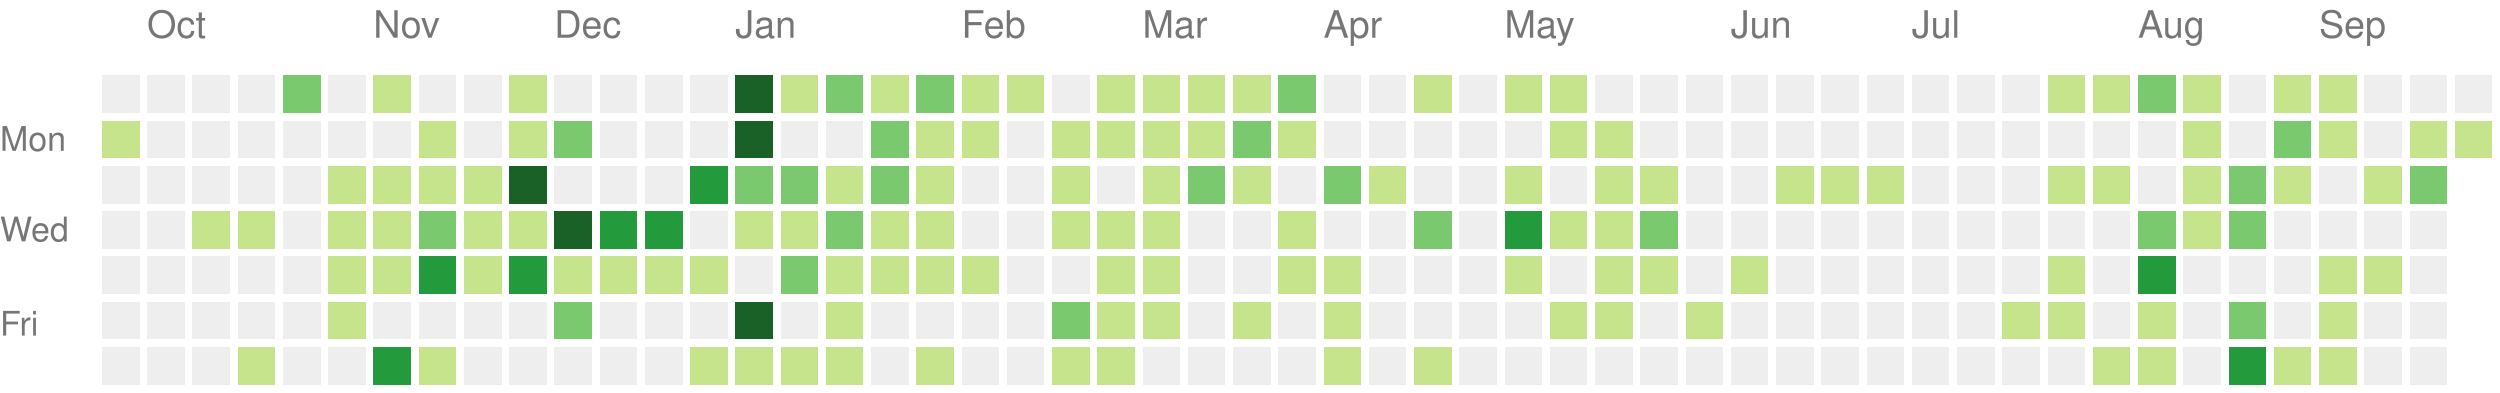
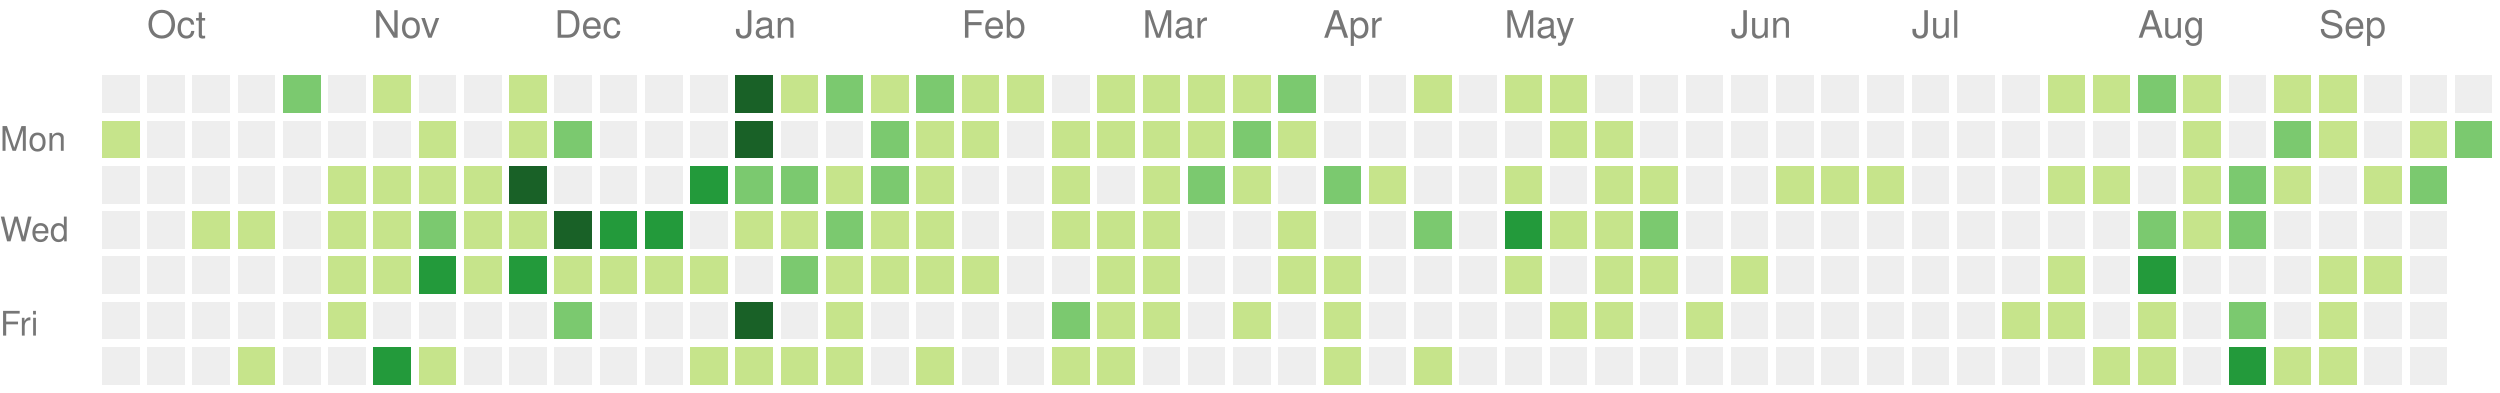
<svg xmlns="http://www.w3.org/2000/svg" version="1.1" width="663" height="104">
  <rect style="fill:#eeeeee;shape-rendering:crispedges;" data-score="0" data-date="2021-09-26" x="27" y="20" width="10" height="10" />
  <rect style="fill:#eeeeee;shape-rendering:crispedges;" data-score="0" data-date="2021-10-03" x="39" y="20" width="10" height="10" />
  <rect style="fill:#eeeeee;shape-rendering:crispedges;" data-score="0" data-date="2021-10-10" x="51" y="20" width="10" height="10" />
  <rect style="fill:#eeeeee;shape-rendering:crispedges;" data-score="0" data-date="2021-10-17" x="63" y="20" width="10" height="10" />
  <rect style="fill:#7bc96f;shape-rendering:crispedges;" data-score="17" data-date="2021-10-24" x="75" y="20" width="10" height="10" />
  <rect style="fill:#eeeeee;shape-rendering:crispedges;" data-score="0" data-date="2021-10-31" x="87" y="20" width="10" height="10" />
  <rect style="fill:#c6e48b;shape-rendering:crispedges;" data-score="5" data-date="2021-11-07" x="99" y="20" width="10" height="10" />
  <rect style="fill:#eeeeee;shape-rendering:crispedges;" data-score="0" data-date="2021-11-14" x="111" y="20" width="10" height="10" />
  <rect style="fill:#eeeeee;shape-rendering:crispedges;" data-score="0" data-date="2021-11-21" x="123" y="20" width="10" height="10" />
  <rect style="fill:#c6e48b;shape-rendering:crispedges;" data-score="1" data-date="2021-11-28" x="135" y="20" width="10" height="10" />
  <rect style="fill:#eeeeee;shape-rendering:crispedges;" data-score="0" data-date="2021-12-05" x="147" y="20" width="10" height="10" />
  <rect style="fill:#eeeeee;shape-rendering:crispedges;" data-score="0" data-date="2021-12-12" x="159" y="20" width="10" height="10" />
  <rect style="fill:#eeeeee;shape-rendering:crispedges;" data-score="0" data-date="2021-12-19" x="171" y="20" width="10" height="10" />
  <rect style="fill:#eeeeee;shape-rendering:crispedges;" data-score="0" data-date="2021-12-26" x="183" y="20" width="10" height="10" />
  <rect style="fill:#196127;shape-rendering:crispedges;" data-score="85" data-date="2022-01-02" x="195" y="20" width="10" height="10" />
  <rect style="fill:#c6e48b;shape-rendering:crispedges;" data-score="1" data-date="2022-01-09" x="207" y="20" width="10" height="10" />
  <rect style="fill:#7bc96f;shape-rendering:crispedges;" data-score="18" data-date="2022-01-16" x="219" y="20" width="10" height="10" />
  <rect style="fill:#c6e48b;shape-rendering:crispedges;" data-score="6" data-date="2022-01-23" x="231" y="20" width="10" height="10" />
  <rect style="fill:#7bc96f;shape-rendering:crispedges;" data-score="19" data-date="2022-01-30" x="243" y="20" width="10" height="10" />
  <rect style="fill:#c6e48b;shape-rendering:crispedges;" data-score="2" data-date="2022-02-06" x="255" y="20" width="10" height="10" />
  <rect style="fill:#c6e48b;shape-rendering:crispedges;" data-score="1" data-date="2022-02-13" x="267" y="20" width="10" height="10" />
  <rect style="fill:#eeeeee;shape-rendering:crispedges;" data-score="0" data-date="2022-02-20" x="279" y="20" width="10" height="10" />
  <rect style="fill:#c6e48b;shape-rendering:crispedges;" data-score="9" data-date="2022-02-27" x="291" y="20" width="10" height="10" />
  <rect style="fill:#c6e48b;shape-rendering:crispedges;" data-score="8" data-date="2022-03-06" x="303" y="20" width="10" height="10" />
  <rect style="fill:#c6e48b;shape-rendering:crispedges;" data-score="3" data-date="2022-03-13" x="315" y="20" width="10" height="10" />
  <rect style="fill:#c6e48b;shape-rendering:crispedges;" data-score="6" data-date="2022-03-20" x="327" y="20" width="10" height="10" />
  <rect style="fill:#7bc96f;shape-rendering:crispedges;" data-score="11" data-date="2022-03-27" x="339" y="20" width="10" height="10" />
  <rect style="fill:#eeeeee;shape-rendering:crispedges;" data-score="0" data-date="2022-04-03" x="351" y="20" width="10" height="10" />
  <rect style="fill:#eeeeee;shape-rendering:crispedges;" data-score="0" data-date="2022-04-10" x="363" y="20" width="10" height="10" />
  <rect style="fill:#c6e48b;shape-rendering:crispedges;" data-score="5" data-date="2022-04-17" x="375" y="20" width="10" height="10" />
  <rect style="fill:#eeeeee;shape-rendering:crispedges;" data-score="0" data-date="2022-04-24" x="387" y="20" width="10" height="10" />
  <rect style="fill:#c6e48b;shape-rendering:crispedges;" data-score="6" data-date="2022-05-01" x="399" y="20" width="10" height="10" />
  <rect style="fill:#c6e48b;shape-rendering:crispedges;" data-score="7" data-date="2022-05-08" x="411" y="20" width="10" height="10" />
  <rect style="fill:#eeeeee;shape-rendering:crispedges;" data-score="0" data-date="2022-05-15" x="423" y="20" width="10" height="10" />
  <rect style="fill:#eeeeee;shape-rendering:crispedges;" data-score="0" data-date="2022-05-22" x="435" y="20" width="10" height="10" />
  <rect style="fill:#eeeeee;shape-rendering:crispedges;" data-score="0" data-date="2022-05-29" x="447" y="20" width="10" height="10" />
  <rect style="fill:#eeeeee;shape-rendering:crispedges;" data-score="0" data-date="2022-06-05" x="459" y="20" width="10" height="10" />
  <rect style="fill:#eeeeee;shape-rendering:crispedges;" data-score="0" data-date="2022-06-12" x="471" y="20" width="10" height="10" />
  <rect style="fill:#eeeeee;shape-rendering:crispedges;" data-score="0" data-date="2022-06-19" x="483" y="20" width="10" height="10" />
  <rect style="fill:#eeeeee;shape-rendering:crispedges;" data-score="0" data-date="2022-06-26" x="495" y="20" width="10" height="10" />
  <rect style="fill:#eeeeee;shape-rendering:crispedges;" data-score="0" data-date="2022-07-03" x="507" y="20" width="10" height="10" />
  <rect style="fill:#eeeeee;shape-rendering:crispedges;" data-score="0" data-date="2022-07-10" x="519" y="20" width="10" height="10" />
  <rect style="fill:#eeeeee;shape-rendering:crispedges;" data-score="0" data-date="2022-07-17" x="531" y="20" width="10" height="10" />
  <rect style="fill:#c6e48b;shape-rendering:crispedges;" data-score="1" data-date="2022-07-24" x="543" y="20" width="10" height="10" />
  <rect style="fill:#c6e48b;shape-rendering:crispedges;" data-score="2" data-date="2022-07-31" x="555" y="20" width="10" height="10" />
  <rect style="fill:#7bc96f;shape-rendering:crispedges;" data-score="18" data-date="2022-08-07" x="567" y="20" width="10" height="10" />
  <rect style="fill:#c6e48b;shape-rendering:crispedges;" data-score="3" data-date="2022-08-14" x="579" y="20" width="10" height="10" />
  <rect style="fill:#eeeeee;shape-rendering:crispedges;" data-score="0" data-date="2022-08-21" x="591" y="20" width="10" height="10" />
  <rect style="fill:#c6e48b;shape-rendering:crispedges;" data-score="2" data-date="2022-08-28" x="603" y="20" width="10" height="10" />
  <rect style="fill:#c6e48b;shape-rendering:crispedges;" data-score="9" data-date="2022-09-04" x="615" y="20" width="10" height="10" />
  <rect style="fill:#eeeeee;shape-rendering:crispedges;" data-score="0" data-date="2022-09-11" x="627" y="20" width="10" height="10" />
  <rect style="fill:#eeeeee;shape-rendering:crispedges;" data-score="0" data-date="2022-09-18" x="639" y="20" width="10" height="10" />
  <rect style="fill:#eeeeee;shape-rendering:crispedges;" data-score="0" data-date="2022-09-25" x="651" y="20" width="10" height="10" />
  <rect style="fill:#c6e48b;shape-rendering:crispedges;" data-score="1" data-date="2021-09-27" x="27" y="32" width="10" height="10" />
  <rect style="fill:#eeeeee;shape-rendering:crispedges;" data-score="0" data-date="2021-10-04" x="39" y="32" width="10" height="10" />
  <rect style="fill:#eeeeee;shape-rendering:crispedges;" data-score="0" data-date="2021-10-11" x="51" y="32" width="10" height="10" />
  <rect style="fill:#eeeeee;shape-rendering:crispedges;" data-score="0" data-date="2021-10-18" x="63" y="32" width="10" height="10" />
  <rect style="fill:#eeeeee;shape-rendering:crispedges;" data-score="0" data-date="2021-10-25" x="75" y="32" width="10" height="10" />
  <rect style="fill:#eeeeee;shape-rendering:crispedges;" data-score="0" data-date="2021-11-01" x="87" y="32" width="10" height="10" />
  <rect style="fill:#eeeeee;shape-rendering:crispedges;" data-score="0" data-date="2021-11-08" x="99" y="32" width="10" height="10" />
  <rect style="fill:#c6e48b;shape-rendering:crispedges;" data-score="1" data-date="2021-11-15" x="111" y="32" width="10" height="10" />
  <rect style="fill:#eeeeee;shape-rendering:crispedges;" data-score="0" data-date="2021-11-22" x="123" y="32" width="10" height="10" />
  <rect style="fill:#c6e48b;shape-rendering:crispedges;" data-score="2" data-date="2021-11-29" x="135" y="32" width="10" height="10" />
  <rect style="fill:#7bc96f;shape-rendering:crispedges;" data-score="11" data-date="2021-12-06" x="147" y="32" width="10" height="10" />
  <rect style="fill:#eeeeee;shape-rendering:crispedges;" data-score="0" data-date="2021-12-13" x="159" y="32" width="10" height="10" />
  <rect style="fill:#eeeeee;shape-rendering:crispedges;" data-score="0" data-date="2021-12-20" x="171" y="32" width="10" height="10" />
  <rect style="fill:#eeeeee;shape-rendering:crispedges;" data-score="0" data-date="2021-12-27" x="183" y="32" width="10" height="10" />
  <rect style="fill:#196127;shape-rendering:crispedges;" data-score="39" data-date="2022-01-03" x="195" y="32" width="10" height="10" />
  <rect style="fill:#eeeeee;shape-rendering:crispedges;" data-score="0" data-date="2022-01-10" x="207" y="32" width="10" height="10" />
  <rect style="fill:#eeeeee;shape-rendering:crispedges;" data-score="0" data-date="2022-01-17" x="219" y="32" width="10" height="10" />
  <rect style="fill:#7bc96f;shape-rendering:crispedges;" data-score="17" data-date="2022-01-24" x="231" y="32" width="10" height="10" />
  <rect style="fill:#c6e48b;shape-rendering:crispedges;" data-score="9" data-date="2022-01-31" x="243" y="32" width="10" height="10" />
  <rect style="fill:#c6e48b;shape-rendering:crispedges;" data-score="9" data-date="2022-02-07" x="255" y="32" width="10" height="10" />
  <rect style="fill:#eeeeee;shape-rendering:crispedges;" data-score="0" data-date="2022-02-14" x="267" y="32" width="10" height="10" />
  <rect style="fill:#c6e48b;shape-rendering:crispedges;" data-score="8" data-date="2022-02-21" x="279" y="32" width="10" height="10" />
  <rect style="fill:#c6e48b;shape-rendering:crispedges;" data-score="4" data-date="2022-02-28" x="291" y="32" width="10" height="10" />
  <rect style="fill:#c6e48b;shape-rendering:crispedges;" data-score="9" data-date="2022-03-07" x="303" y="32" width="10" height="10" />
  <rect style="fill:#c6e48b;shape-rendering:crispedges;" data-score="1" data-date="2022-03-14" x="315" y="32" width="10" height="10" />
  <rect style="fill:#7bc96f;shape-rendering:crispedges;" data-score="10" data-date="2022-03-21" x="327" y="32" width="10" height="10" />
  <rect style="fill:#c6e48b;shape-rendering:crispedges;" data-score="1" data-date="2022-03-28" x="339" y="32" width="10" height="10" />
  <rect style="fill:#eeeeee;shape-rendering:crispedges;" data-score="0" data-date="2022-04-04" x="351" y="32" width="10" height="10" />
  <rect style="fill:#eeeeee;shape-rendering:crispedges;" data-score="0" data-date="2022-04-11" x="363" y="32" width="10" height="10" />
  <rect style="fill:#eeeeee;shape-rendering:crispedges;" data-score="0" data-date="2022-04-18" x="375" y="32" width="10" height="10" />
  <rect style="fill:#eeeeee;shape-rendering:crispedges;" data-score="0" data-date="2022-04-25" x="387" y="32" width="10" height="10" />
  <rect style="fill:#eeeeee;shape-rendering:crispedges;" data-score="0" data-date="2022-05-02" x="399" y="32" width="10" height="10" />
  <rect style="fill:#c6e48b;shape-rendering:crispedges;" data-score="2" data-date="2022-05-09" x="411" y="32" width="10" height="10" />
  <rect style="fill:#c6e48b;shape-rendering:crispedges;" data-score="1" data-date="2022-05-16" x="423" y="32" width="10" height="10" />
  <rect style="fill:#eeeeee;shape-rendering:crispedges;" data-score="0" data-date="2022-05-23" x="435" y="32" width="10" height="10" />
  <rect style="fill:#eeeeee;shape-rendering:crispedges;" data-score="0" data-date="2022-05-30" x="447" y="32" width="10" height="10" />
  <rect style="fill:#eeeeee;shape-rendering:crispedges;" data-score="0" data-date="2022-06-06" x="459" y="32" width="10" height="10" />
  <rect style="fill:#eeeeee;shape-rendering:crispedges;" data-score="0" data-date="2022-06-13" x="471" y="32" width="10" height="10" />
  <rect style="fill:#eeeeee;shape-rendering:crispedges;" data-score="0" data-date="2022-06-20" x="483" y="32" width="10" height="10" />
  <rect style="fill:#eeeeee;shape-rendering:crispedges;" data-score="0" data-date="2022-06-27" x="495" y="32" width="10" height="10" />
  <rect style="fill:#eeeeee;shape-rendering:crispedges;" data-score="0" data-date="2022-07-04" x="507" y="32" width="10" height="10" />
  <rect style="fill:#eeeeee;shape-rendering:crispedges;" data-score="0" data-date="2022-07-11" x="519" y="32" width="10" height="10" />
  <rect style="fill:#eeeeee;shape-rendering:crispedges;" data-score="0" data-date="2022-07-18" x="531" y="32" width="10" height="10" />
  <rect style="fill:#eeeeee;shape-rendering:crispedges;" data-score="0" data-date="2022-07-25" x="543" y="32" width="10" height="10" />
  <rect style="fill:#eeeeee;shape-rendering:crispedges;" data-score="0" data-date="2022-08-01" x="555" y="32" width="10" height="10" />
  <rect style="fill:#eeeeee;shape-rendering:crispedges;" data-score="0" data-date="2022-08-08" x="567" y="32" width="10" height="10" />
  <rect style="fill:#c6e48b;shape-rendering:crispedges;" data-score="8" data-date="2022-08-15" x="579" y="32" width="10" height="10" />
  <rect style="fill:#eeeeee;shape-rendering:crispedges;" data-score="0" data-date="2022-08-22" x="591" y="32" width="10" height="10" />
  <rect style="fill:#7bc96f;shape-rendering:crispedges;" data-score="12" data-date="2022-08-29" x="603" y="32" width="10" height="10" />
  <rect style="fill:#c6e48b;shape-rendering:crispedges;" data-score="1" data-date="2022-09-05" x="615" y="32" width="10" height="10" />
  <rect style="fill:#eeeeee;shape-rendering:crispedges;" data-score="0" data-date="2022-09-12" x="627" y="32" width="10" height="10" />
  <rect style="fill:#c6e48b;shape-rendering:crispedges;" data-score="1" data-date="2022-09-19" x="639" y="32" width="10" height="10" />
-   <rect style="fill:#c6e48b;shape-rendering:crispedges;" data-score="1" data-date="2022-09-26" x="651" y="32" width="10" height="10" />
+   <rect style="fill:#7bc96f;shape-rendering:crispedges;" data-score="10" data-date="2022-09-26" x="651" y="32" width="10" height="10" />
  <rect style="fill:#eeeeee;shape-rendering:crispedges;" data-score="0" data-date="2021-09-28" x="27" y="44" width="10" height="10" />
  <rect style="fill:#eeeeee;shape-rendering:crispedges;" data-score="0" data-date="2021-10-05" x="39" y="44" width="10" height="10" />
  <rect style="fill:#eeeeee;shape-rendering:crispedges;" data-score="0" data-date="2021-10-12" x="51" y="44" width="10" height="10" />
  <rect style="fill:#eeeeee;shape-rendering:crispedges;" data-score="0" data-date="2021-10-19" x="63" y="44" width="10" height="10" />
  <rect style="fill:#eeeeee;shape-rendering:crispedges;" data-score="0" data-date="2021-10-26" x="75" y="44" width="10" height="10" />
  <rect style="fill:#c6e48b;shape-rendering:crispedges;" data-score="2" data-date="2021-11-02" x="87" y="44" width="10" height="10" />
  <rect style="fill:#c6e48b;shape-rendering:crispedges;" data-score="4" data-date="2021-11-09" x="99" y="44" width="10" height="10" />
  <rect style="fill:#c6e48b;shape-rendering:crispedges;" data-score="1" data-date="2021-11-16" x="111" y="44" width="10" height="10" />
  <rect style="fill:#c6e48b;shape-rendering:crispedges;" data-score="7" data-date="2021-11-23" x="123" y="44" width="10" height="10" />
  <rect style="fill:#196127;shape-rendering:crispedges;" data-score="34" data-date="2021-11-30" x="135" y="44" width="10" height="10" />
  <rect style="fill:#eeeeee;shape-rendering:crispedges;" data-score="0" data-date="2021-12-07" x="147" y="44" width="10" height="10" />
  <rect style="fill:#eeeeee;shape-rendering:crispedges;" data-score="0" data-date="2021-12-14" x="159" y="44" width="10" height="10" />
  <rect style="fill:#eeeeee;shape-rendering:crispedges;" data-score="0" data-date="2021-12-21" x="171" y="44" width="10" height="10" />
  <rect style="fill:#239a3b;shape-rendering:crispedges;" data-score="27" data-date="2021-12-28" x="183" y="44" width="10" height="10" />
  <rect style="fill:#7bc96f;shape-rendering:crispedges;" data-score="14" data-date="2022-01-04" x="195" y="44" width="10" height="10" />
  <rect style="fill:#7bc96f;shape-rendering:crispedges;" data-score="10" data-date="2022-01-11" x="207" y="44" width="10" height="10" />
  <rect style="fill:#c6e48b;shape-rendering:crispedges;" data-score="3" data-date="2022-01-18" x="219" y="44" width="10" height="10" />
  <rect style="fill:#7bc96f;shape-rendering:crispedges;" data-score="19" data-date="2022-01-25" x="231" y="44" width="10" height="10" />
  <rect style="fill:#c6e48b;shape-rendering:crispedges;" data-score="7" data-date="2022-02-01" x="243" y="44" width="10" height="10" />
  <rect style="fill:#eeeeee;shape-rendering:crispedges;" data-score="0" data-date="2022-02-08" x="255" y="44" width="10" height="10" />
  <rect style="fill:#eeeeee;shape-rendering:crispedges;" data-score="0" data-date="2022-02-15" x="267" y="44" width="10" height="10" />
  <rect style="fill:#c6e48b;shape-rendering:crispedges;" data-score="8" data-date="2022-02-22" x="279" y="44" width="10" height="10" />
  <rect style="fill:#eeeeee;shape-rendering:crispedges;" data-score="0" data-date="2022-03-01" x="291" y="44" width="10" height="10" />
  <rect style="fill:#c6e48b;shape-rendering:crispedges;" data-score="1" data-date="2022-03-08" x="303" y="44" width="10" height="10" />
  <rect style="fill:#7bc96f;shape-rendering:crispedges;" data-score="19" data-date="2022-03-15" x="315" y="44" width="10" height="10" />
  <rect style="fill:#c6e48b;shape-rendering:crispedges;" data-score="2" data-date="2022-03-22" x="327" y="44" width="10" height="10" />
  <rect style="fill:#eeeeee;shape-rendering:crispedges;" data-score="0" data-date="2022-03-29" x="339" y="44" width="10" height="10" />
  <rect style="fill:#7bc96f;shape-rendering:crispedges;" data-score="10" data-date="2022-04-05" x="351" y="44" width="10" height="10" />
  <rect style="fill:#c6e48b;shape-rendering:crispedges;" data-score="1" data-date="2022-04-12" x="363" y="44" width="10" height="10" />
  <rect style="fill:#eeeeee;shape-rendering:crispedges;" data-score="0" data-date="2022-04-19" x="375" y="44" width="10" height="10" />
  <rect style="fill:#eeeeee;shape-rendering:crispedges;" data-score="0" data-date="2022-04-26" x="387" y="44" width="10" height="10" />
  <rect style="fill:#c6e48b;shape-rendering:crispedges;" data-score="1" data-date="2022-05-03" x="399" y="44" width="10" height="10" />
  <rect style="fill:#eeeeee;shape-rendering:crispedges;" data-score="0" data-date="2022-05-10" x="411" y="44" width="10" height="10" />
  <rect style="fill:#c6e48b;shape-rendering:crispedges;" data-score="1" data-date="2022-05-17" x="423" y="44" width="10" height="10" />
  <rect style="fill:#c6e48b;shape-rendering:crispedges;" data-score="5" data-date="2022-05-24" x="435" y="44" width="10" height="10" />
  <rect style="fill:#eeeeee;shape-rendering:crispedges;" data-score="0" data-date="2022-05-31" x="447" y="44" width="10" height="10" />
  <rect style="fill:#eeeeee;shape-rendering:crispedges;" data-score="0" data-date="2022-06-07" x="459" y="44" width="10" height="10" />
  <rect style="fill:#c6e48b;shape-rendering:crispedges;" data-score="1" data-date="2022-06-14" x="471" y="44" width="10" height="10" />
  <rect style="fill:#c6e48b;shape-rendering:crispedges;" data-score="5" data-date="2022-06-21" x="483" y="44" width="10" height="10" />
  <rect style="fill:#c6e48b;shape-rendering:crispedges;" data-score="2" data-date="2022-06-28" x="495" y="44" width="10" height="10" />
  <rect style="fill:#eeeeee;shape-rendering:crispedges;" data-score="0" data-date="2022-07-05" x="507" y="44" width="10" height="10" />
  <rect style="fill:#eeeeee;shape-rendering:crispedges;" data-score="0" data-date="2022-07-12" x="519" y="44" width="10" height="10" />
  <rect style="fill:#eeeeee;shape-rendering:crispedges;" data-score="0" data-date="2022-07-19" x="531" y="44" width="10" height="10" />
  <rect style="fill:#c6e48b;shape-rendering:crispedges;" data-score="6" data-date="2022-07-26" x="543" y="44" width="10" height="10" />
  <rect style="fill:#c6e48b;shape-rendering:crispedges;" data-score="1" data-date="2022-08-02" x="555" y="44" width="10" height="10" />
  <rect style="fill:#eeeeee;shape-rendering:crispedges;" data-score="0" data-date="2022-08-09" x="567" y="44" width="10" height="10" />
  <rect style="fill:#c6e48b;shape-rendering:crispedges;" data-score="2" data-date="2022-08-16" x="579" y="44" width="10" height="10" />
  <rect style="fill:#7bc96f;shape-rendering:crispedges;" data-score="10" data-date="2022-08-23" x="591" y="44" width="10" height="10" />
  <rect style="fill:#c6e48b;shape-rendering:crispedges;" data-score="5" data-date="2022-08-30" x="603" y="44" width="10" height="10" />
  <rect style="fill:#eeeeee;shape-rendering:crispedges;" data-score="0" data-date="2022-09-06" x="615" y="44" width="10" height="10" />
  <rect style="fill:#c6e48b;shape-rendering:crispedges;" data-score="6" data-date="2022-09-13" x="627" y="44" width="10" height="10" />
  <rect style="fill:#7bc96f;shape-rendering:crispedges;" data-score="15" data-date="2022-09-20" x="639" y="44" width="10" height="10" />
  <rect style="fill:#eeeeee;shape-rendering:crispedges;" data-score="0" data-date="2021-09-29" x="27" y="56" width="10" height="10" />
  <rect style="fill:#eeeeee;shape-rendering:crispedges;" data-score="0" data-date="2021-10-06" x="39" y="56" width="10" height="10" />
  <rect style="fill:#c6e48b;shape-rendering:crispedges;" data-score="5" data-date="2021-10-13" x="51" y="56" width="10" height="10" />
  <rect style="fill:#c6e48b;shape-rendering:crispedges;" data-score="5" data-date="2021-10-20" x="63" y="56" width="10" height="10" />
  <rect style="fill:#eeeeee;shape-rendering:crispedges;" data-score="0" data-date="2021-10-27" x="75" y="56" width="10" height="10" />
  <rect style="fill:#c6e48b;shape-rendering:crispedges;" data-score="2" data-date="2021-11-03" x="87" y="56" width="10" height="10" />
  <rect style="fill:#c6e48b;shape-rendering:crispedges;" data-score="7" data-date="2021-11-10" x="99" y="56" width="10" height="10" />
  <rect style="fill:#7bc96f;shape-rendering:crispedges;" data-score="17" data-date="2021-11-17" x="111" y="56" width="10" height="10" />
  <rect style="fill:#c6e48b;shape-rendering:crispedges;" data-score="6" data-date="2021-11-24" x="123" y="56" width="10" height="10" />
  <rect style="fill:#c6e48b;shape-rendering:crispedges;" data-score="4" data-date="2021-12-01" x="135" y="56" width="10" height="10" />
  <rect style="fill:#196127;shape-rendering:crispedges;" data-score="45" data-date="2021-12-08" x="147" y="56" width="10" height="10" />
  <rect style="fill:#239a3b;shape-rendering:crispedges;" data-score="24" data-date="2021-12-15" x="159" y="56" width="10" height="10" />
  <rect style="fill:#239a3b;shape-rendering:crispedges;" data-score="21" data-date="2021-12-22" x="171" y="56" width="10" height="10" />
  <rect style="fill:#eeeeee;shape-rendering:crispedges;" data-score="0" data-date="2021-12-29" x="183" y="56" width="10" height="10" />
  <rect style="fill:#c6e48b;shape-rendering:crispedges;" data-score="2" data-date="2022-01-05" x="195" y="56" width="10" height="10" />
  <rect style="fill:#c6e48b;shape-rendering:crispedges;" data-score="9" data-date="2022-01-12" x="207" y="56" width="10" height="10" />
  <rect style="fill:#7bc96f;shape-rendering:crispedges;" data-score="10" data-date="2022-01-19" x="219" y="56" width="10" height="10" />
  <rect style="fill:#c6e48b;shape-rendering:crispedges;" data-score="1" data-date="2022-01-26" x="231" y="56" width="10" height="10" />
  <rect style="fill:#c6e48b;shape-rendering:crispedges;" data-score="6" data-date="2022-02-02" x="243" y="56" width="10" height="10" />
  <rect style="fill:#eeeeee;shape-rendering:crispedges;" data-score="0" data-date="2022-02-09" x="255" y="56" width="10" height="10" />
  <rect style="fill:#eeeeee;shape-rendering:crispedges;" data-score="0" data-date="2022-02-16" x="267" y="56" width="10" height="10" />
  <rect style="fill:#c6e48b;shape-rendering:crispedges;" data-score="3" data-date="2022-02-23" x="279" y="56" width="10" height="10" />
  <rect style="fill:#c6e48b;shape-rendering:crispedges;" data-score="1" data-date="2022-03-02" x="291" y="56" width="10" height="10" />
  <rect style="fill:#c6e48b;shape-rendering:crispedges;" data-score="5" data-date="2022-03-09" x="303" y="56" width="10" height="10" />
  <rect style="fill:#eeeeee;shape-rendering:crispedges;" data-score="0" data-date="2022-03-16" x="315" y="56" width="10" height="10" />
  <rect style="fill:#eeeeee;shape-rendering:crispedges;" data-score="0" data-date="2022-03-23" x="327" y="56" width="10" height="10" />
  <rect style="fill:#c6e48b;shape-rendering:crispedges;" data-score="5" data-date="2022-03-30" x="339" y="56" width="10" height="10" />
  <rect style="fill:#eeeeee;shape-rendering:crispedges;" data-score="0" data-date="2022-04-06" x="351" y="56" width="10" height="10" />
  <rect style="fill:#eeeeee;shape-rendering:crispedges;" data-score="0" data-date="2022-04-13" x="363" y="56" width="10" height="10" />
  <rect style="fill:#7bc96f;shape-rendering:crispedges;" data-score="10" data-date="2022-04-20" x="375" y="56" width="10" height="10" />
  <rect style="fill:#eeeeee;shape-rendering:crispedges;" data-score="0" data-date="2022-04-27" x="387" y="56" width="10" height="10" />
  <rect style="fill:#239a3b;shape-rendering:crispedges;" data-score="25" data-date="2022-05-04" x="399" y="56" width="10" height="10" />
  <rect style="fill:#c6e48b;shape-rendering:crispedges;" data-score="1" data-date="2022-05-11" x="411" y="56" width="10" height="10" />
  <rect style="fill:#c6e48b;shape-rendering:crispedges;" data-score="1" data-date="2022-05-18" x="423" y="56" width="10" height="10" />
  <rect style="fill:#7bc96f;shape-rendering:crispedges;" data-score="10" data-date="2022-05-25" x="435" y="56" width="10" height="10" />
  <rect style="fill:#eeeeee;shape-rendering:crispedges;" data-score="0" data-date="2022-06-01" x="447" y="56" width="10" height="10" />
  <rect style="fill:#eeeeee;shape-rendering:crispedges;" data-score="0" data-date="2022-06-08" x="459" y="56" width="10" height="10" />
  <rect style="fill:#eeeeee;shape-rendering:crispedges;" data-score="0" data-date="2022-06-15" x="471" y="56" width="10" height="10" />
  <rect style="fill:#eeeeee;shape-rendering:crispedges;" data-score="0" data-date="2022-06-22" x="483" y="56" width="10" height="10" />
  <rect style="fill:#eeeeee;shape-rendering:crispedges;" data-score="0" data-date="2022-06-29" x="495" y="56" width="10" height="10" />
  <rect style="fill:#eeeeee;shape-rendering:crispedges;" data-score="0" data-date="2022-07-06" x="507" y="56" width="10" height="10" />
  <rect style="fill:#eeeeee;shape-rendering:crispedges;" data-score="0" data-date="2022-07-13" x="519" y="56" width="10" height="10" />
  <rect style="fill:#eeeeee;shape-rendering:crispedges;" data-score="0" data-date="2022-07-20" x="531" y="56" width="10" height="10" />
  <rect style="fill:#eeeeee;shape-rendering:crispedges;" data-score="0" data-date="2022-07-27" x="543" y="56" width="10" height="10" />
  <rect style="fill:#eeeeee;shape-rendering:crispedges;" data-score="0" data-date="2022-08-03" x="555" y="56" width="10" height="10" />
  <rect style="fill:#7bc96f;shape-rendering:crispedges;" data-score="15" data-date="2022-08-10" x="567" y="56" width="10" height="10" />
  <rect style="fill:#c6e48b;shape-rendering:crispedges;" data-score="2" data-date="2022-08-17" x="579" y="56" width="10" height="10" />
  <rect style="fill:#7bc96f;shape-rendering:crispedges;" data-score="17" data-date="2022-08-24" x="591" y="56" width="10" height="10" />
  <rect style="fill:#eeeeee;shape-rendering:crispedges;" data-score="0" data-date="2022-08-31" x="603" y="56" width="10" height="10" />
  <rect style="fill:#eeeeee;shape-rendering:crispedges;" data-score="0" data-date="2022-09-07" x="615" y="56" width="10" height="10" />
  <rect style="fill:#eeeeee;shape-rendering:crispedges;" data-score="0" data-date="2022-09-14" x="627" y="56" width="10" height="10" />
  <rect style="fill:#eeeeee;shape-rendering:crispedges;" data-score="0" data-date="2022-09-21" x="639" y="56" width="10" height="10" />
  <rect style="fill:#eeeeee;shape-rendering:crispedges;" data-score="0" data-date="2021-09-30" x="27" y="68" width="10" height="10" />
  <rect style="fill:#eeeeee;shape-rendering:crispedges;" data-score="0" data-date="2021-10-07" x="39" y="68" width="10" height="10" />
  <rect style="fill:#eeeeee;shape-rendering:crispedges;" data-score="0" data-date="2021-10-14" x="51" y="68" width="10" height="10" />
  <rect style="fill:#eeeeee;shape-rendering:crispedges;" data-score="0" data-date="2021-10-21" x="63" y="68" width="10" height="10" />
  <rect style="fill:#eeeeee;shape-rendering:crispedges;" data-score="0" data-date="2021-10-28" x="75" y="68" width="10" height="10" />
  <rect style="fill:#c6e48b;shape-rendering:crispedges;" data-score="6" data-date="2021-11-04" x="87" y="68" width="10" height="10" />
  <rect style="fill:#c6e48b;shape-rendering:crispedges;" data-score="1" data-date="2021-11-11" x="99" y="68" width="10" height="10" />
  <rect style="fill:#239a3b;shape-rendering:crispedges;" data-score="24" data-date="2021-11-18" x="111" y="68" width="10" height="10" />
  <rect style="fill:#c6e48b;shape-rendering:crispedges;" data-score="1" data-date="2021-11-25" x="123" y="68" width="10" height="10" />
  <rect style="fill:#239a3b;shape-rendering:crispedges;" data-score="26" data-date="2021-12-02" x="135" y="68" width="10" height="10" />
  <rect style="fill:#c6e48b;shape-rendering:crispedges;" data-score="6" data-date="2021-12-09" x="147" y="68" width="10" height="10" />
  <rect style="fill:#c6e48b;shape-rendering:crispedges;" data-score="1" data-date="2021-12-16" x="159" y="68" width="10" height="10" />
  <rect style="fill:#c6e48b;shape-rendering:crispedges;" data-score="5" data-date="2021-12-23" x="171" y="68" width="10" height="10" />
  <rect style="fill:#c6e48b;shape-rendering:crispedges;" data-score="1" data-date="2021-12-30" x="183" y="68" width="10" height="10" />
  <rect style="fill:#eeeeee;shape-rendering:crispedges;" data-score="0" data-date="2022-01-06" x="195" y="68" width="10" height="10" />
  <rect style="fill:#7bc96f;shape-rendering:crispedges;" data-score="11" data-date="2022-01-13" x="207" y="68" width="10" height="10" />
  <rect style="fill:#c6e48b;shape-rendering:crispedges;" data-score="1" data-date="2022-01-20" x="219" y="68" width="10" height="10" />
  <rect style="fill:#c6e48b;shape-rendering:crispedges;" data-score="2" data-date="2022-01-27" x="231" y="68" width="10" height="10" />
  <rect style="fill:#c6e48b;shape-rendering:crispedges;" data-score="2" data-date="2022-02-03" x="243" y="68" width="10" height="10" />
  <rect style="fill:#c6e48b;shape-rendering:crispedges;" data-score="8" data-date="2022-02-10" x="255" y="68" width="10" height="10" />
  <rect style="fill:#eeeeee;shape-rendering:crispedges;" data-score="0" data-date="2022-02-17" x="267" y="68" width="10" height="10" />
  <rect style="fill:#eeeeee;shape-rendering:crispedges;" data-score="0" data-date="2022-02-24" x="279" y="68" width="10" height="10" />
  <rect style="fill:#c6e48b;shape-rendering:crispedges;" data-score="1" data-date="2022-03-03" x="291" y="68" width="10" height="10" />
  <rect style="fill:#c6e48b;shape-rendering:crispedges;" data-score="8" data-date="2022-03-10" x="303" y="68" width="10" height="10" />
  <rect style="fill:#eeeeee;shape-rendering:crispedges;" data-score="0" data-date="2022-03-17" x="315" y="68" width="10" height="10" />
  <rect style="fill:#eeeeee;shape-rendering:crispedges;" data-score="0" data-date="2022-03-24" x="327" y="68" width="10" height="10" />
  <rect style="fill:#c6e48b;shape-rendering:crispedges;" data-score="2" data-date="2022-03-31" x="339" y="68" width="10" height="10" />
  <rect style="fill:#c6e48b;shape-rendering:crispedges;" data-score="5" data-date="2022-04-07" x="351" y="68" width="10" height="10" />
  <rect style="fill:#eeeeee;shape-rendering:crispedges;" data-score="0" data-date="2022-04-14" x="363" y="68" width="10" height="10" />
  <rect style="fill:#eeeeee;shape-rendering:crispedges;" data-score="0" data-date="2022-04-21" x="375" y="68" width="10" height="10" />
  <rect style="fill:#eeeeee;shape-rendering:crispedges;" data-score="0" data-date="2022-04-28" x="387" y="68" width="10" height="10" />
  <rect style="fill:#c6e48b;shape-rendering:crispedges;" data-score="1" data-date="2022-05-05" x="399" y="68" width="10" height="10" />
  <rect style="fill:#eeeeee;shape-rendering:crispedges;" data-score="0" data-date="2022-05-12" x="411" y="68" width="10" height="10" />
  <rect style="fill:#c6e48b;shape-rendering:crispedges;" data-score="1" data-date="2022-05-19" x="423" y="68" width="10" height="10" />
  <rect style="fill:#c6e48b;shape-rendering:crispedges;" data-score="1" data-date="2022-05-26" x="435" y="68" width="10" height="10" />
  <rect style="fill:#eeeeee;shape-rendering:crispedges;" data-score="0" data-date="2022-06-02" x="447" y="68" width="10" height="10" />
  <rect style="fill:#c6e48b;shape-rendering:crispedges;" data-score="5" data-date="2022-06-09" x="459" y="68" width="10" height="10" />
  <rect style="fill:#eeeeee;shape-rendering:crispedges;" data-score="0" data-date="2022-06-16" x="471" y="68" width="10" height="10" />
  <rect style="fill:#eeeeee;shape-rendering:crispedges;" data-score="0" data-date="2022-06-23" x="483" y="68" width="10" height="10" />
  <rect style="fill:#eeeeee;shape-rendering:crispedges;" data-score="0" data-date="2022-06-30" x="495" y="68" width="10" height="10" />
  <rect style="fill:#eeeeee;shape-rendering:crispedges;" data-score="0" data-date="2022-07-07" x="507" y="68" width="10" height="10" />
  <rect style="fill:#eeeeee;shape-rendering:crispedges;" data-score="0" data-date="2022-07-14" x="519" y="68" width="10" height="10" />
  <rect style="fill:#eeeeee;shape-rendering:crispedges;" data-score="0" data-date="2022-07-21" x="531" y="68" width="10" height="10" />
  <rect style="fill:#c6e48b;shape-rendering:crispedges;" data-score="5" data-date="2022-07-28" x="543" y="68" width="10" height="10" />
  <rect style="fill:#eeeeee;shape-rendering:crispedges;" data-score="0" data-date="2022-08-04" x="555" y="68" width="10" height="10" />
  <rect style="fill:#239a3b;shape-rendering:crispedges;" data-score="23" data-date="2022-08-11" x="567" y="68" width="10" height="10" />
  <rect style="fill:#eeeeee;shape-rendering:crispedges;" data-score="0" data-date="2022-08-18" x="579" y="68" width="10" height="10" />
  <rect style="fill:#eeeeee;shape-rendering:crispedges;" data-score="0" data-date="2022-08-25" x="591" y="68" width="10" height="10" />
  <rect style="fill:#eeeeee;shape-rendering:crispedges;" data-score="0" data-date="2022-09-01" x="603" y="68" width="10" height="10" />
  <rect style="fill:#c6e48b;shape-rendering:crispedges;" data-score="3" data-date="2022-09-08" x="615" y="68" width="10" height="10" />
  <rect style="fill:#c6e48b;shape-rendering:crispedges;" data-score="9" data-date="2022-09-15" x="627" y="68" width="10" height="10" />
  <rect style="fill:#eeeeee;shape-rendering:crispedges;" data-score="0" data-date="2022-09-22" x="639" y="68" width="10" height="10" />
  <rect style="fill:#eeeeee;shape-rendering:crispedges;" data-score="0" data-date="2021-10-01" x="27" y="80" width="10" height="10" />
  <rect style="fill:#eeeeee;shape-rendering:crispedges;" data-score="0" data-date="2021-10-08" x="39" y="80" width="10" height="10" />
  <rect style="fill:#eeeeee;shape-rendering:crispedges;" data-score="0" data-date="2021-10-15" x="51" y="80" width="10" height="10" />
  <rect style="fill:#eeeeee;shape-rendering:crispedges;" data-score="0" data-date="2021-10-22" x="63" y="80" width="10" height="10" />
  <rect style="fill:#eeeeee;shape-rendering:crispedges;" data-score="0" data-date="2021-10-29" x="75" y="80" width="10" height="10" />
  <rect style="fill:#c6e48b;shape-rendering:crispedges;" data-score="1" data-date="2021-11-05" x="87" y="80" width="10" height="10" />
  <rect style="fill:#eeeeee;shape-rendering:crispedges;" data-score="0" data-date="2021-11-12" x="99" y="80" width="10" height="10" />
  <rect style="fill:#eeeeee;shape-rendering:crispedges;" data-score="0" data-date="2021-11-19" x="111" y="80" width="10" height="10" />
  <rect style="fill:#eeeeee;shape-rendering:crispedges;" data-score="0" data-date="2021-11-26" x="123" y="80" width="10" height="10" />
  <rect style="fill:#eeeeee;shape-rendering:crispedges;" data-score="0" data-date="2021-12-03" x="135" y="80" width="10" height="10" />
  <rect style="fill:#7bc96f;shape-rendering:crispedges;" data-score="16" data-date="2021-12-10" x="147" y="80" width="10" height="10" />
  <rect style="fill:#eeeeee;shape-rendering:crispedges;" data-score="0" data-date="2021-12-17" x="159" y="80" width="10" height="10" />
  <rect style="fill:#eeeeee;shape-rendering:crispedges;" data-score="0" data-date="2021-12-24" x="171" y="80" width="10" height="10" />
  <rect style="fill:#eeeeee;shape-rendering:crispedges;" data-score="0" data-date="2021-12-31" x="183" y="80" width="10" height="10" />
  <rect style="fill:#196127;shape-rendering:crispedges;" data-score="33" data-date="2022-01-07" x="195" y="80" width="10" height="10" />
  <rect style="fill:#eeeeee;shape-rendering:crispedges;" data-score="0" data-date="2022-01-14" x="207" y="80" width="10" height="10" />
  <rect style="fill:#c6e48b;shape-rendering:crispedges;" data-score="1" data-date="2022-01-21" x="219" y="80" width="10" height="10" />
  <rect style="fill:#eeeeee;shape-rendering:crispedges;" data-score="0" data-date="2022-01-28" x="231" y="80" width="10" height="10" />
  <rect style="fill:#eeeeee;shape-rendering:crispedges;" data-score="0" data-date="2022-02-04" x="243" y="80" width="10" height="10" />
  <rect style="fill:#eeeeee;shape-rendering:crispedges;" data-score="0" data-date="2022-02-11" x="255" y="80" width="10" height="10" />
  <rect style="fill:#eeeeee;shape-rendering:crispedges;" data-score="0" data-date="2022-02-18" x="267" y="80" width="10" height="10" />
  <rect style="fill:#7bc96f;shape-rendering:crispedges;" data-score="11" data-date="2022-02-25" x="279" y="80" width="10" height="10" />
  <rect style="fill:#c6e48b;shape-rendering:crispedges;" data-score="6" data-date="2022-03-04" x="291" y="80" width="10" height="10" />
  <rect style="fill:#c6e48b;shape-rendering:crispedges;" data-score="2" data-date="2022-03-11" x="303" y="80" width="10" height="10" />
  <rect style="fill:#eeeeee;shape-rendering:crispedges;" data-score="0" data-date="2022-03-18" x="315" y="80" width="10" height="10" />
  <rect style="fill:#c6e48b;shape-rendering:crispedges;" data-score="2" data-date="2022-03-25" x="327" y="80" width="10" height="10" />
  <rect style="fill:#eeeeee;shape-rendering:crispedges;" data-score="0" data-date="2022-04-01" x="339" y="80" width="10" height="10" />
  <rect style="fill:#c6e48b;shape-rendering:crispedges;" data-score="5" data-date="2022-04-08" x="351" y="80" width="10" height="10" />
  <rect style="fill:#eeeeee;shape-rendering:crispedges;" data-score="0" data-date="2022-04-15" x="363" y="80" width="10" height="10" />
  <rect style="fill:#eeeeee;shape-rendering:crispedges;" data-score="0" data-date="2022-04-22" x="375" y="80" width="10" height="10" />
  <rect style="fill:#eeeeee;shape-rendering:crispedges;" data-score="0" data-date="2022-04-29" x="387" y="80" width="10" height="10" />
  <rect style="fill:#eeeeee;shape-rendering:crispedges;" data-score="0" data-date="2022-05-06" x="399" y="80" width="10" height="10" />
  <rect style="fill:#c6e48b;shape-rendering:crispedges;" data-score="6" data-date="2022-05-13" x="411" y="80" width="10" height="10" />
  <rect style="fill:#c6e48b;shape-rendering:crispedges;" data-score="1" data-date="2022-05-20" x="423" y="80" width="10" height="10" />
  <rect style="fill:#eeeeee;shape-rendering:crispedges;" data-score="0" data-date="2022-05-27" x="435" y="80" width="10" height="10" />
  <rect style="fill:#c6e48b;shape-rendering:crispedges;" data-score="5" data-date="2022-06-03" x="447" y="80" width="10" height="10" />
  <rect style="fill:#eeeeee;shape-rendering:crispedges;" data-score="0" data-date="2022-06-10" x="459" y="80" width="10" height="10" />
  <rect style="fill:#eeeeee;shape-rendering:crispedges;" data-score="0" data-date="2022-06-17" x="471" y="80" width="10" height="10" />
  <rect style="fill:#eeeeee;shape-rendering:crispedges;" data-score="0" data-date="2022-06-24" x="483" y="80" width="10" height="10" />
  <rect style="fill:#eeeeee;shape-rendering:crispedges;" data-score="0" data-date="2022-07-01" x="495" y="80" width="10" height="10" />
  <rect style="fill:#eeeeee;shape-rendering:crispedges;" data-score="0" data-date="2022-07-08" x="507" y="80" width="10" height="10" />
  <rect style="fill:#eeeeee;shape-rendering:crispedges;" data-score="0" data-date="2022-07-15" x="519" y="80" width="10" height="10" />
  <rect style="fill:#c6e48b;shape-rendering:crispedges;" data-score="1" data-date="2022-07-22" x="531" y="80" width="10" height="10" />
  <rect style="fill:#c6e48b;shape-rendering:crispedges;" data-score="7" data-date="2022-07-29" x="543" y="80" width="10" height="10" />
  <rect style="fill:#eeeeee;shape-rendering:crispedges;" data-score="0" data-date="2022-08-05" x="555" y="80" width="10" height="10" />
  <rect style="fill:#c6e48b;shape-rendering:crispedges;" data-score="1" data-date="2022-08-12" x="567" y="80" width="10" height="10" />
  <rect style="fill:#eeeeee;shape-rendering:crispedges;" data-score="0" data-date="2022-08-19" x="579" y="80" width="10" height="10" />
  <rect style="fill:#7bc96f;shape-rendering:crispedges;" data-score="15" data-date="2022-08-26" x="591" y="80" width="10" height="10" />
  <rect style="fill:#eeeeee;shape-rendering:crispedges;" data-score="0" data-date="2022-09-02" x="603" y="80" width="10" height="10" />
  <rect style="fill:#c6e48b;shape-rendering:crispedges;" data-score="2" data-date="2022-09-09" x="615" y="80" width="10" height="10" />
  <rect style="fill:#eeeeee;shape-rendering:crispedges;" data-score="0" data-date="2022-09-16" x="627" y="80" width="10" height="10" />
  <rect style="fill:#eeeeee;shape-rendering:crispedges;" data-score="0" data-date="2022-09-23" x="639" y="80" width="10" height="10" />
  <rect style="fill:#eeeeee;shape-rendering:crispedges;" data-score="0" data-date="2021-10-02" x="27" y="92" width="10" height="10" />
  <rect style="fill:#eeeeee;shape-rendering:crispedges;" data-score="0" data-date="2021-10-09" x="39" y="92" width="10" height="10" />
  <rect style="fill:#eeeeee;shape-rendering:crispedges;" data-score="0" data-date="2021-10-16" x="51" y="92" width="10" height="10" />
  <rect style="fill:#c6e48b;shape-rendering:crispedges;" data-score="7" data-date="2021-10-23" x="63" y="92" width="10" height="10" />
  <rect style="fill:#eeeeee;shape-rendering:crispedges;" data-score="0" data-date="2021-10-30" x="75" y="92" width="10" height="10" />
  <rect style="fill:#eeeeee;shape-rendering:crispedges;" data-score="0" data-date="2021-11-06" x="87" y="92" width="10" height="10" />
  <rect style="fill:#239a3b;shape-rendering:crispedges;" data-score="20" data-date="2021-11-13" x="99" y="92" width="10" height="10" />
  <rect style="fill:#c6e48b;shape-rendering:crispedges;" data-score="6" data-date="2021-11-20" x="111" y="92" width="10" height="10" />
  <rect style="fill:#eeeeee;shape-rendering:crispedges;" data-score="0" data-date="2021-11-27" x="123" y="92" width="10" height="10" />
  <rect style="fill:#eeeeee;shape-rendering:crispedges;" data-score="0" data-date="2021-12-04" x="135" y="92" width="10" height="10" />
  <rect style="fill:#eeeeee;shape-rendering:crispedges;" data-score="0" data-date="2021-12-11" x="147" y="92" width="10" height="10" />
  <rect style="fill:#eeeeee;shape-rendering:crispedges;" data-score="0" data-date="2021-12-18" x="159" y="92" width="10" height="10" />
  <rect style="fill:#eeeeee;shape-rendering:crispedges;" data-score="0" data-date="2021-12-25" x="171" y="92" width="10" height="10" />
  <rect style="fill:#c6e48b;shape-rendering:crispedges;" data-score="6" data-date="2022-01-01" x="183" y="92" width="10" height="10" />
  <rect style="fill:#c6e48b;shape-rendering:crispedges;" data-score="3" data-date="2022-01-08" x="195" y="92" width="10" height="10" />
  <rect style="fill:#c6e48b;shape-rendering:crispedges;" data-score="9" data-date="2022-01-15" x="207" y="92" width="10" height="10" />
  <rect style="fill:#c6e48b;shape-rendering:crispedges;" data-score="8" data-date="2022-01-22" x="219" y="92" width="10" height="10" />
  <rect style="fill:#eeeeee;shape-rendering:crispedges;" data-score="0" data-date="2022-01-29" x="231" y="92" width="10" height="10" />
  <rect style="fill:#c6e48b;shape-rendering:crispedges;" data-score="4" data-date="2022-02-05" x="243" y="92" width="10" height="10" />
  <rect style="fill:#eeeeee;shape-rendering:crispedges;" data-score="0" data-date="2022-02-12" x="255" y="92" width="10" height="10" />
  <rect style="fill:#eeeeee;shape-rendering:crispedges;" data-score="0" data-date="2022-02-19" x="267" y="92" width="10" height="10" />
  <rect style="fill:#c6e48b;shape-rendering:crispedges;" data-score="7" data-date="2022-02-26" x="279" y="92" width="10" height="10" />
  <rect style="fill:#c6e48b;shape-rendering:crispedges;" data-score="9" data-date="2022-03-05" x="291" y="92" width="10" height="10" />
  <rect style="fill:#eeeeee;shape-rendering:crispedges;" data-score="0" data-date="2022-03-12" x="303" y="92" width="10" height="10" />
  <rect style="fill:#eeeeee;shape-rendering:crispedges;" data-score="0" data-date="2022-03-19" x="315" y="92" width="10" height="10" />
  <rect style="fill:#eeeeee;shape-rendering:crispedges;" data-score="0" data-date="2022-03-26" x="327" y="92" width="10" height="10" />
  <rect style="fill:#eeeeee;shape-rendering:crispedges;" data-score="0" data-date="2022-04-02" x="339" y="92" width="10" height="10" />
  <rect style="fill:#c6e48b;shape-rendering:crispedges;" data-score="1" data-date="2022-04-09" x="351" y="92" width="10" height="10" />
  <rect style="fill:#eeeeee;shape-rendering:crispedges;" data-score="0" data-date="2022-04-16" x="363" y="92" width="10" height="10" />
  <rect style="fill:#c6e48b;shape-rendering:crispedges;" data-score="1" data-date="2022-04-23" x="375" y="92" width="10" height="10" />
  <rect style="fill:#eeeeee;shape-rendering:crispedges;" data-score="0" data-date="2022-04-30" x="387" y="92" width="10" height="10" />
  <rect style="fill:#eeeeee;shape-rendering:crispedges;" data-score="0" data-date="2022-05-07" x="399" y="92" width="10" height="10" />
  <rect style="fill:#eeeeee;shape-rendering:crispedges;" data-score="0" data-date="2022-05-14" x="411" y="92" width="10" height="10" />
  <rect style="fill:#eeeeee;shape-rendering:crispedges;" data-score="0" data-date="2022-05-21" x="423" y="92" width="10" height="10" />
  <rect style="fill:#eeeeee;shape-rendering:crispedges;" data-score="0" data-date="2022-05-28" x="435" y="92" width="10" height="10" />
  <rect style="fill:#eeeeee;shape-rendering:crispedges;" data-score="0" data-date="2022-06-04" x="447" y="92" width="10" height="10" />
  <rect style="fill:#eeeeee;shape-rendering:crispedges;" data-score="0" data-date="2022-06-11" x="459" y="92" width="10" height="10" />
  <rect style="fill:#eeeeee;shape-rendering:crispedges;" data-score="0" data-date="2022-06-18" x="471" y="92" width="10" height="10" />
  <rect style="fill:#eeeeee;shape-rendering:crispedges;" data-score="0" data-date="2022-06-25" x="483" y="92" width="10" height="10" />
  <rect style="fill:#eeeeee;shape-rendering:crispedges;" data-score="0" data-date="2022-07-02" x="495" y="92" width="10" height="10" />
  <rect style="fill:#eeeeee;shape-rendering:crispedges;" data-score="0" data-date="2022-07-09" x="507" y="92" width="10" height="10" />
  <rect style="fill:#eeeeee;shape-rendering:crispedges;" data-score="0" data-date="2022-07-16" x="519" y="92" width="10" height="10" />
  <rect style="fill:#eeeeee;shape-rendering:crispedges;" data-score="0" data-date="2022-07-23" x="531" y="92" width="10" height="10" />
  <rect style="fill:#eeeeee;shape-rendering:crispedges;" data-score="0" data-date="2022-07-30" x="543" y="92" width="10" height="10" />
  <rect style="fill:#c6e48b;shape-rendering:crispedges;" data-score="6" data-date="2022-08-06" x="555" y="92" width="10" height="10" />
  <rect style="fill:#c6e48b;shape-rendering:crispedges;" data-score="1" data-date="2022-08-13" x="567" y="92" width="10" height="10" />
  <rect style="fill:#eeeeee;shape-rendering:crispedges;" data-score="0" data-date="2022-08-20" x="579" y="92" width="10" height="10" />
  <rect style="fill:#239a3b;shape-rendering:crispedges;" data-score="21" data-date="2022-08-27" x="591" y="92" width="10" height="10" />
  <rect style="fill:#c6e48b;shape-rendering:crispedges;" data-score="3" data-date="2022-09-03" x="603" y="92" width="10" height="10" />
  <rect style="fill:#c6e48b;shape-rendering:crispedges;" data-score="2" data-date="2022-09-10" x="615" y="92" width="10" height="10" />
  <rect style="fill:#eeeeee;shape-rendering:crispedges;" data-score="0" data-date="2022-09-17" x="627" y="92" width="10" height="10" />
  <rect style="fill:#eeeeee;shape-rendering:crispedges;" data-score="0" data-date="2022-09-24" x="639" y="92" width="10" height="10" />
  <text style="fill:#767676;text-anchor:start;text-align:center;font-family:-apple-system, BlinkMacSystemFont, 'Segoe UI', Helvetica, Arial, sans-serif, 'Apple Color Emoji', 'Segoe UI Emoji', 'Segoe UI Symbol';white-space:nowrap;font-size:9px;display:none;" x="0" y="28">Sun</text>
  <text style="fill:#767676;text-anchor:start;text-align:center;font-family:-apple-system, BlinkMacSystemFont, 'Segoe UI', Helvetica, Arial, sans-serif, 'Apple Color Emoji', 'Segoe UI Emoji', 'Segoe UI Symbol';white-space:nowrap;font-size:9px;" x="0" y="40">Mon</text>
  <text style="fill:#767676;text-anchor:start;text-align:center;font-family:-apple-system, BlinkMacSystemFont, 'Segoe UI', Helvetica, Arial, sans-serif, 'Apple Color Emoji', 'Segoe UI Emoji', 'Segoe UI Symbol';white-space:nowrap;font-size:9px;display:none;" x="0" y="52">Tue</text>
  <text style="fill:#767676;text-anchor:start;text-align:center;font-family:-apple-system, BlinkMacSystemFont, 'Segoe UI', Helvetica, Arial, sans-serif, 'Apple Color Emoji', 'Segoe UI Emoji', 'Segoe UI Symbol';white-space:nowrap;font-size:9px;" x="0" y="64">Wed</text>
  <text style="fill:#767676;text-anchor:start;text-align:center;font-family:-apple-system, BlinkMacSystemFont, 'Segoe UI', Helvetica, Arial, sans-serif, 'Apple Color Emoji', 'Segoe UI Emoji', 'Segoe UI Symbol';white-space:nowrap;font-size:9px;display:none;" x="0" y="77">Thu</text>
  <text style="fill:#767676;text-anchor:start;text-align:center;font-family:-apple-system, BlinkMacSystemFont, 'Segoe UI', Helvetica, Arial, sans-serif, 'Apple Color Emoji', 'Segoe UI Emoji', 'Segoe UI Symbol';white-space:nowrap;font-size:9px;" x="0" y="89">Fri</text>
  <text style="fill:#767676;text-anchor:start;text-align:center;font-family:-apple-system, BlinkMacSystemFont, 'Segoe UI', Helvetica, Arial, sans-serif, 'Apple Color Emoji', 'Segoe UI Emoji', 'Segoe UI Symbol';white-space:nowrap;font-size:9px;display:none;" x="0" y="101">Sat</text>
  <text style="fill:#767676;text-anchor:start;text-align:center;font-family:-apple-system, BlinkMacSystemFont, 'Segoe UI', Helvetica, Arial, sans-serif, 'Apple Color Emoji', 'Segoe UI Emoji', 'Segoe UI Symbol';white-space:nowrap;font-size:10px;" x="39" y="10">Oct</text>
  <text style="fill:#767676;text-anchor:start;text-align:center;font-family:-apple-system, BlinkMacSystemFont, 'Segoe UI', Helvetica, Arial, sans-serif, 'Apple Color Emoji', 'Segoe UI Emoji', 'Segoe UI Symbol';white-space:nowrap;font-size:10px;" x="99" y="10">Nov</text>
  <text style="fill:#767676;text-anchor:start;text-align:center;font-family:-apple-system, BlinkMacSystemFont, 'Segoe UI', Helvetica, Arial, sans-serif, 'Apple Color Emoji', 'Segoe UI Emoji', 'Segoe UI Symbol';white-space:nowrap;font-size:10px;" x="147" y="10">Dec</text>
  <text style="fill:#767676;text-anchor:start;text-align:center;font-family:-apple-system, BlinkMacSystemFont, 'Segoe UI', Helvetica, Arial, sans-serif, 'Apple Color Emoji', 'Segoe UI Emoji', 'Segoe UI Symbol';white-space:nowrap;font-size:10px;" x="195" y="10">Jan</text>
  <text style="fill:#767676;text-anchor:start;text-align:center;font-family:-apple-system, BlinkMacSystemFont, 'Segoe UI', Helvetica, Arial, sans-serif, 'Apple Color Emoji', 'Segoe UI Emoji', 'Segoe UI Symbol';white-space:nowrap;font-size:10px;" x="255" y="10">Feb</text>
  <text style="fill:#767676;text-anchor:start;text-align:center;font-family:-apple-system, BlinkMacSystemFont, 'Segoe UI', Helvetica, Arial, sans-serif, 'Apple Color Emoji', 'Segoe UI Emoji', 'Segoe UI Symbol';white-space:nowrap;font-size:10px;" x="303" y="10">Mar</text>
  <text style="fill:#767676;text-anchor:start;text-align:center;font-family:-apple-system, BlinkMacSystemFont, 'Segoe UI', Helvetica, Arial, sans-serif, 'Apple Color Emoji', 'Segoe UI Emoji', 'Segoe UI Symbol';white-space:nowrap;font-size:10px;" x="351" y="10">Apr</text>
  <text style="fill:#767676;text-anchor:start;text-align:center;font-family:-apple-system, BlinkMacSystemFont, 'Segoe UI', Helvetica, Arial, sans-serif, 'Apple Color Emoji', 'Segoe UI Emoji', 'Segoe UI Symbol';white-space:nowrap;font-size:10px;" x="399" y="10">May</text>
  <text style="fill:#767676;text-anchor:start;text-align:center;font-family:-apple-system, BlinkMacSystemFont, 'Segoe UI', Helvetica, Arial, sans-serif, 'Apple Color Emoji', 'Segoe UI Emoji', 'Segoe UI Symbol';white-space:nowrap;font-size:10px;" x="459" y="10">Jun</text>
  <text style="fill:#767676;text-anchor:start;text-align:center;font-family:-apple-system, BlinkMacSystemFont, 'Segoe UI', Helvetica, Arial, sans-serif, 'Apple Color Emoji', 'Segoe UI Emoji', 'Segoe UI Symbol';white-space:nowrap;font-size:10px;" x="507" y="10">Jul</text>
  <text style="fill:#767676;text-anchor:start;text-align:center;font-family:-apple-system, BlinkMacSystemFont, 'Segoe UI', Helvetica, Arial, sans-serif, 'Apple Color Emoji', 'Segoe UI Emoji', 'Segoe UI Symbol';white-space:nowrap;font-size:10px;" x="567" y="10">Aug</text>
  <text style="fill:#767676;text-anchor:start;text-align:center;font-family:-apple-system, BlinkMacSystemFont, 'Segoe UI', Helvetica, Arial, sans-serif, 'Apple Color Emoji', 'Segoe UI Emoji', 'Segoe UI Symbol';white-space:nowrap;font-size:10px;" x="615" y="10">Sep</text>
</svg>
